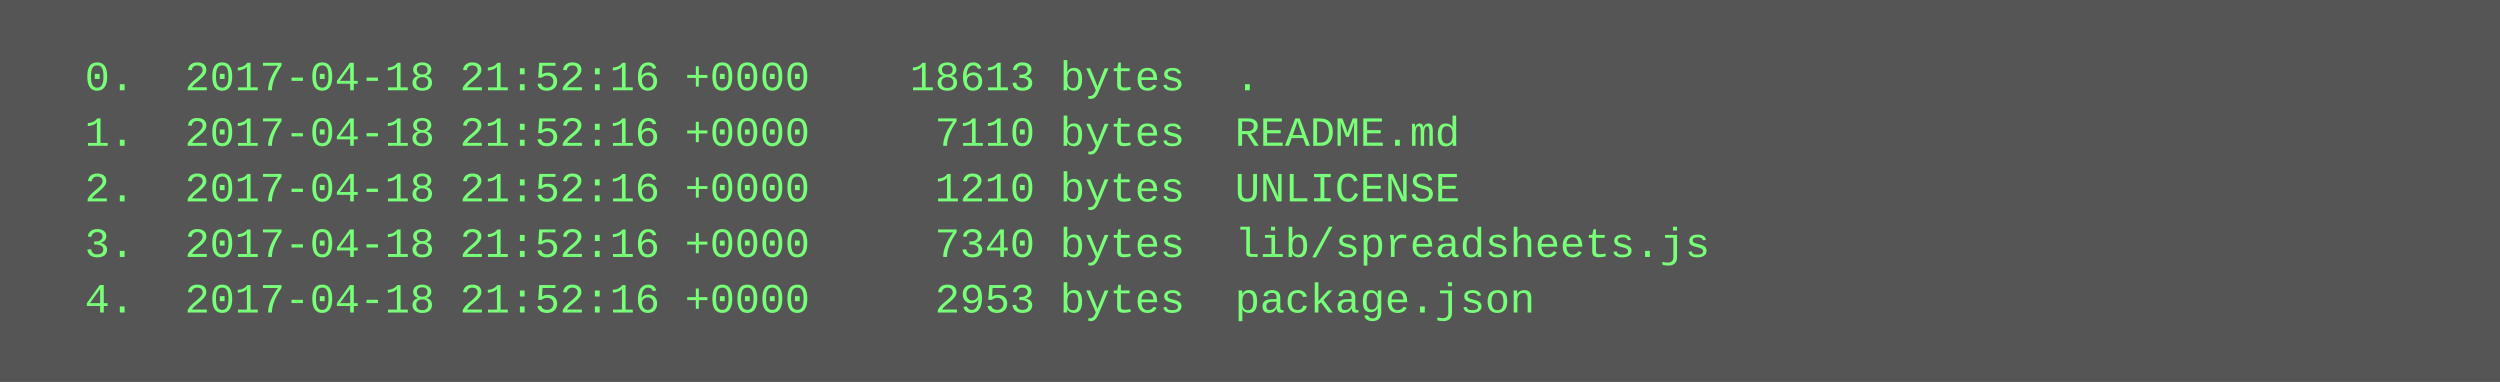
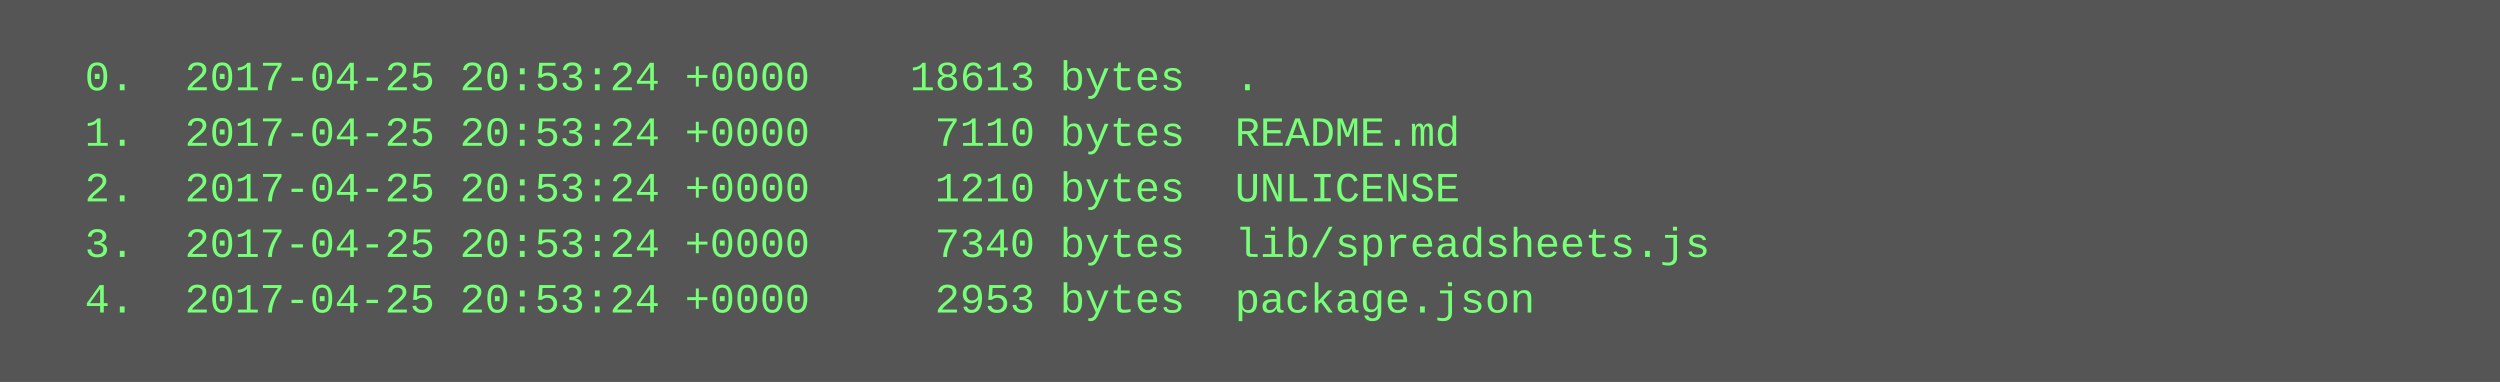
<svg xmlns="http://www.w3.org/2000/svg" height="110" width="720">
  <rect height="110" fill="#555" width="720" />
  <text fill="#7f7" font-family="Courier New" font-size="12" xml:space="preserve">
-     <tspan x="10" y="26">  0.  2017-04-18 21:52:16 +0000    18613 bytes  .</tspan>
-     <tspan x="10" y="42">  1.  2017-04-18 21:52:16 +0000     7110 bytes  README.md</tspan>
-     <tspan x="10" y="58">  2.  2017-04-18 21:52:16 +0000     1210 bytes  UNLICENSE</tspan>
-     <tspan x="10" y="74">  3.  2017-04-18 21:52:16 +0000     7340 bytes  lib/spreadsheets.js</tspan>
-     <tspan x="10" y="90">  4.  2017-04-18 21:52:16 +0000     2953 bytes  package.json</tspan>
+     <tspan x="10" y="26">  0.  2017-04-25 20:53:24 +0000    18613 bytes  .</tspan>
+     <tspan x="10" y="42">  1.  2017-04-25 20:53:24 +0000     7110 bytes  README.md</tspan>
+     <tspan x="10" y="58">  2.  2017-04-25 20:53:24 +0000     1210 bytes  UNLICENSE</tspan>
+     <tspan x="10" y="74">  3.  2017-04-25 20:53:24 +0000     7340 bytes  lib/spreadsheets.js</tspan>
+     <tspan x="10" y="90">  4.  2017-04-25 20:53:24 +0000     2953 bytes  package.json</tspan>
  </text>
</svg>
